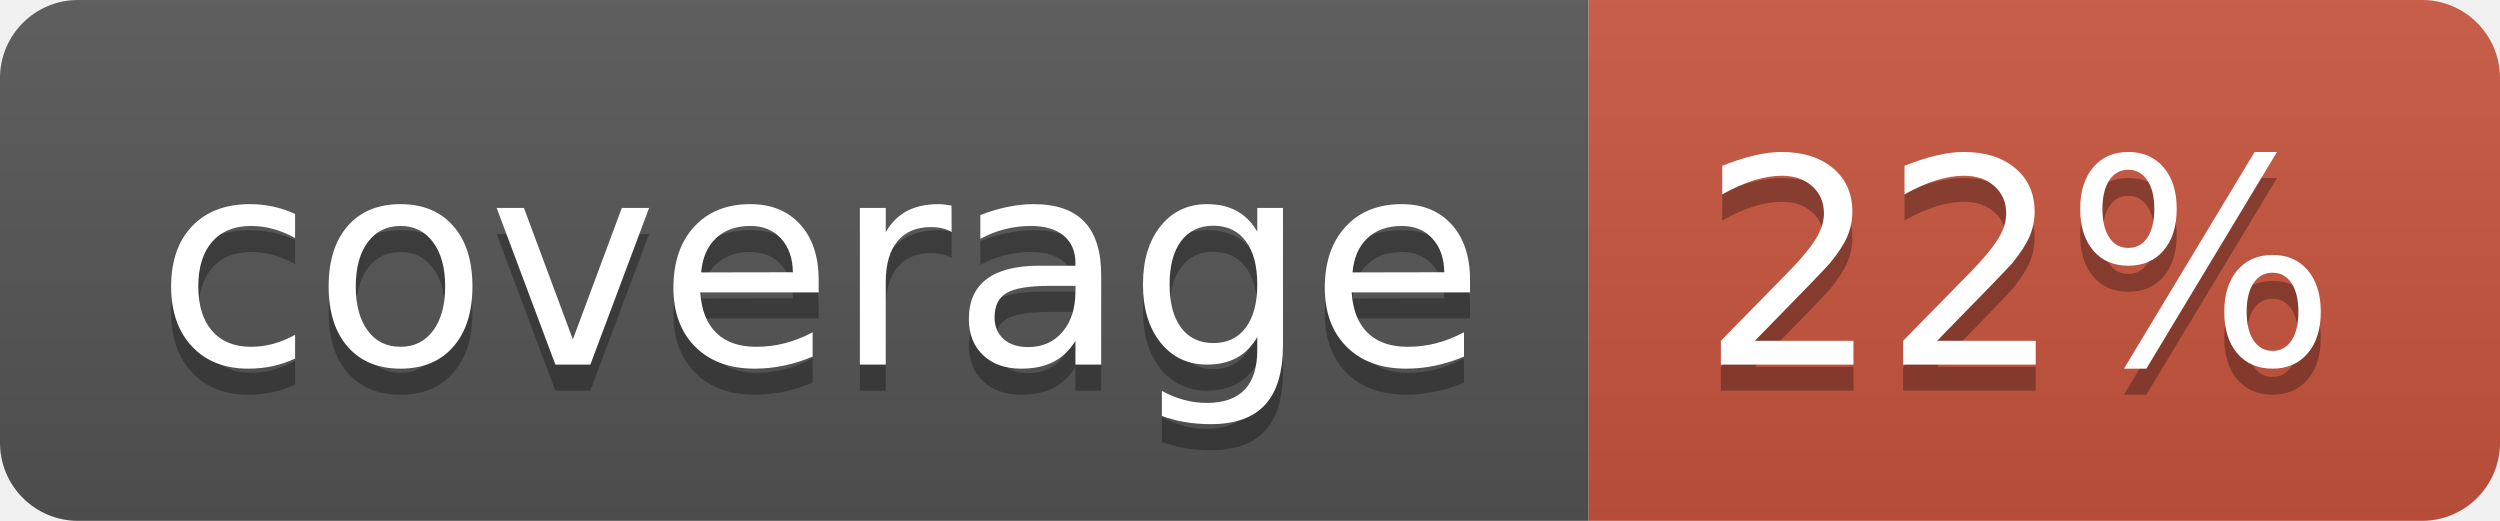
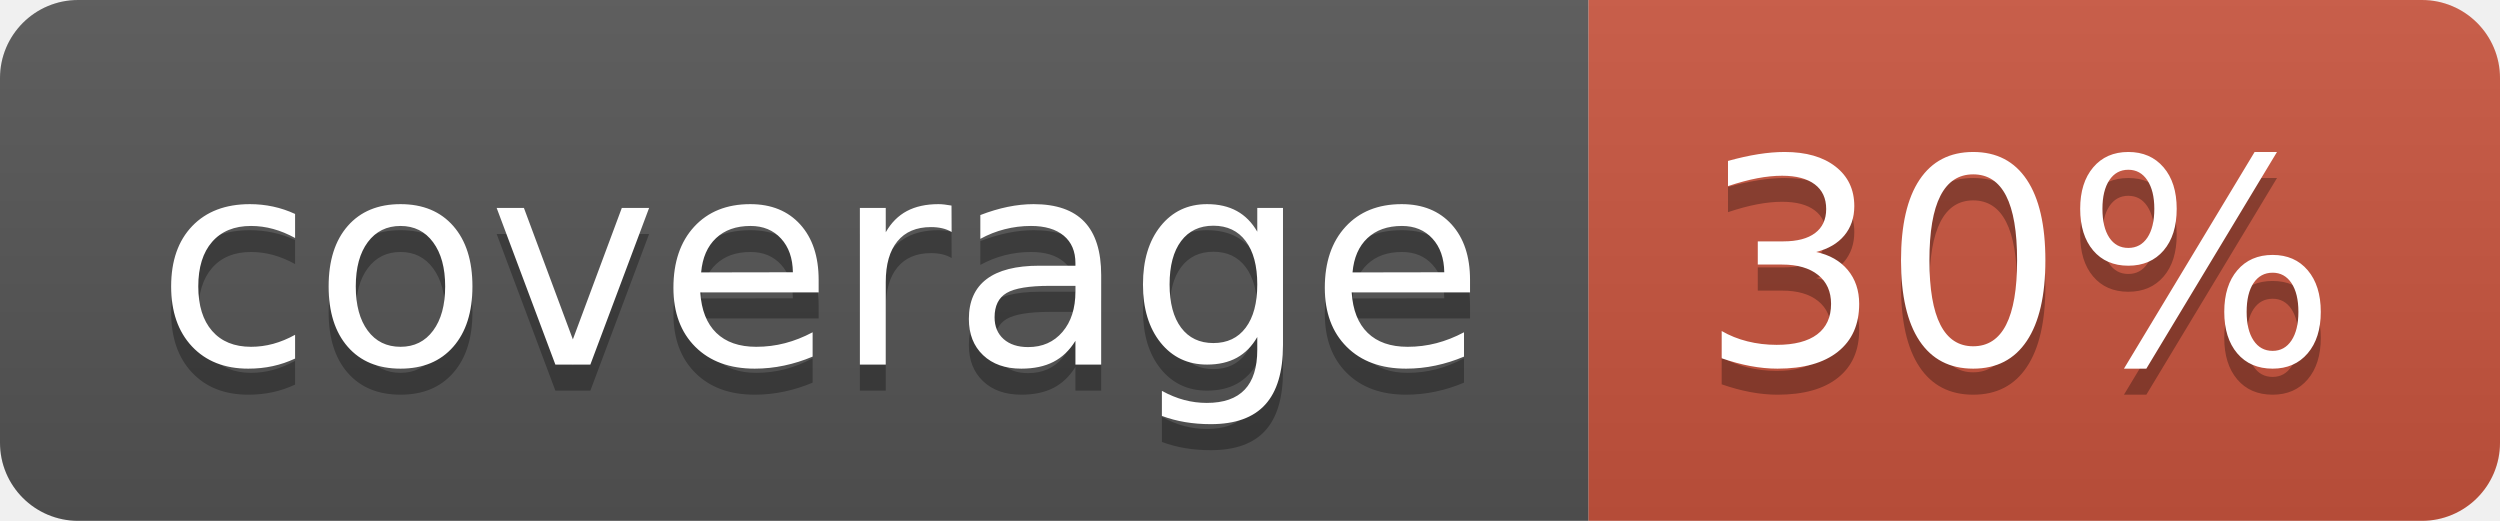
<svg xmlns="http://www.w3.org/2000/svg" width="96" height="20">
  <linearGradient id="b" x2="0" y2="100%">
    <stop offset="0" stop-color="#bbb" stop-opacity=".1" />
    <stop offset="1" stop-opacity=".1" />
  </linearGradient>
  <clipPath id="a">
    <rect width="96" height="20" rx="3" fill="#fff" />
  </clipPath>
  <g clip-path="url(#a)">
    <path fill="#555" d="M0 0h61v20H0z" />
    <path fill="#CA553E" d="M61 0h35v20H61z" />
    <path fill="url(#b)" d="M0 0h96v20H0z" />
  </g>
  <g fill="#fff" text-anchor="middle" font-family="DejaVu Sans,Verdana,Geneva,sans-serif" font-size="110">
    <text x="315" y="150" fill="#010101" fill-opacity=".3" transform="scale(.1)" textLength="510">coverage</text>
    <text x="315" y="140" transform="scale(.1)" textLength="510">coverage</text>
-     <text x="775" y="150" fill="#010101" fill-opacity=".3" transform="scale(.1)" textLength="250">22%</text>
-     <text x="775" y="140" transform="scale(.1)" textLength="250">22%</text>
+     <text x="775" y="150" fill="#010101" fill-opacity=".3" transform="scale(.1)" textLength="250">30%</text>
+     <text x="775" y="140" transform="scale(.1)" textLength="250">30%</text>
  </g>
</svg>
